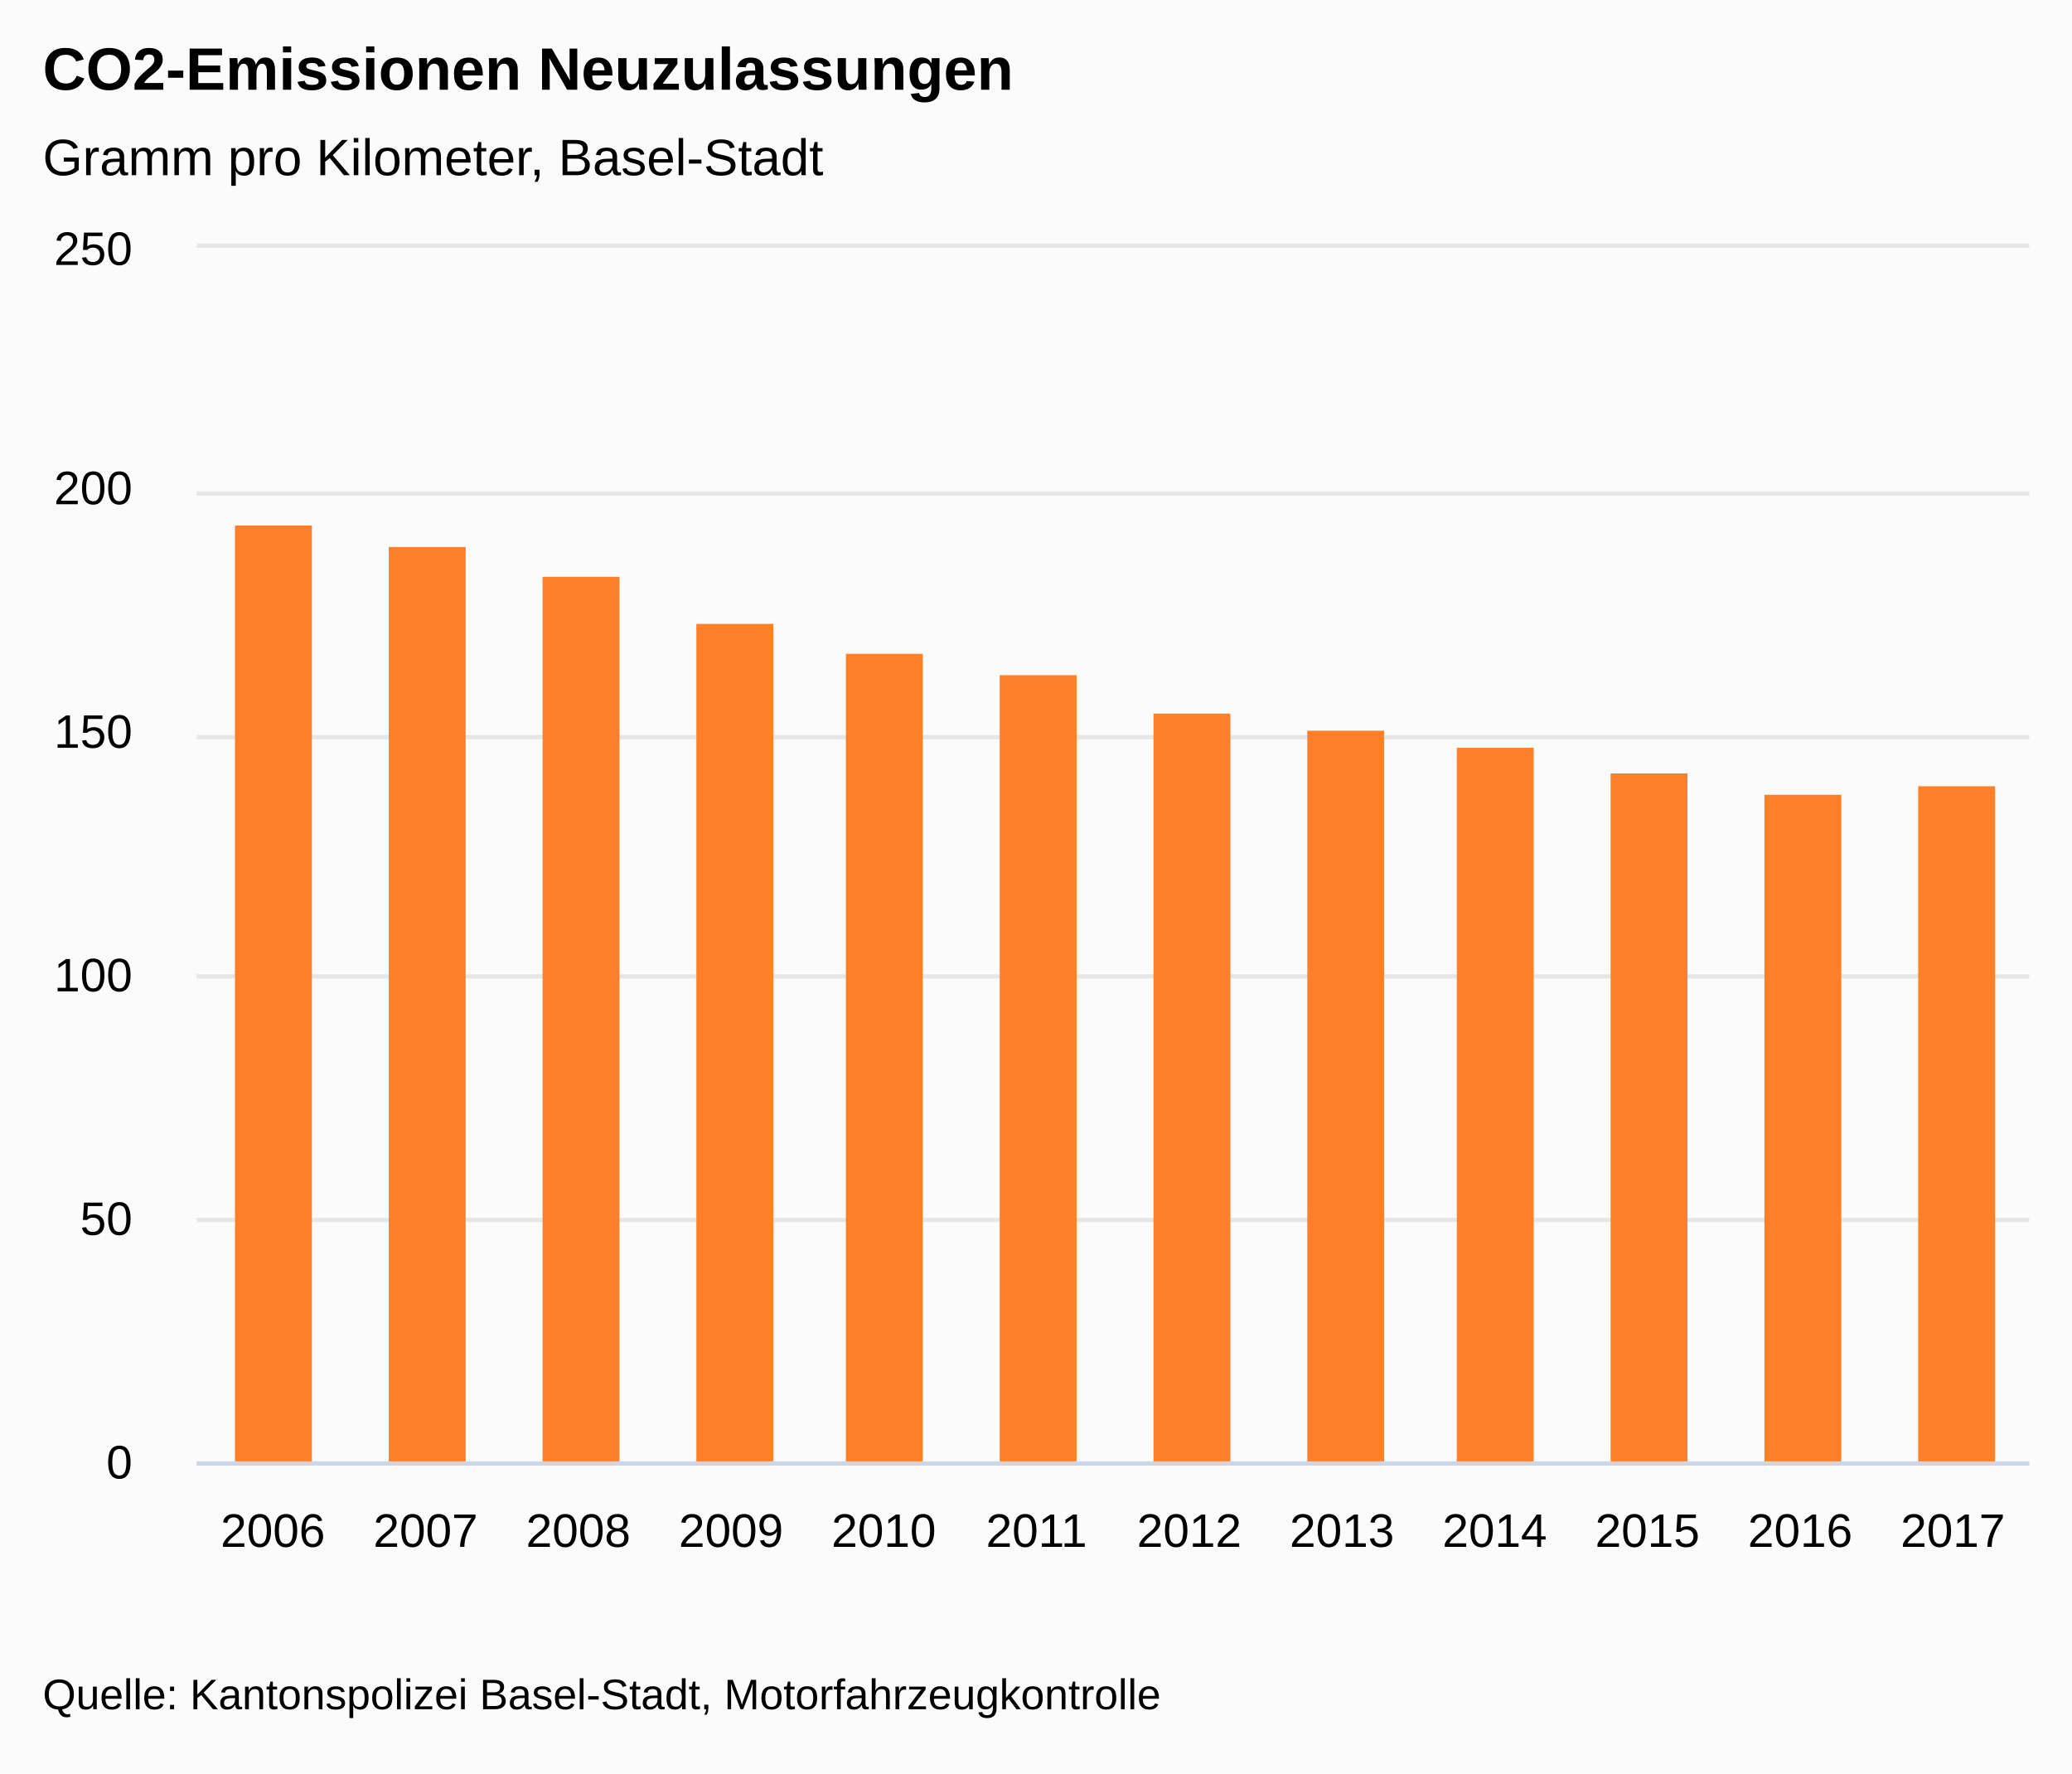
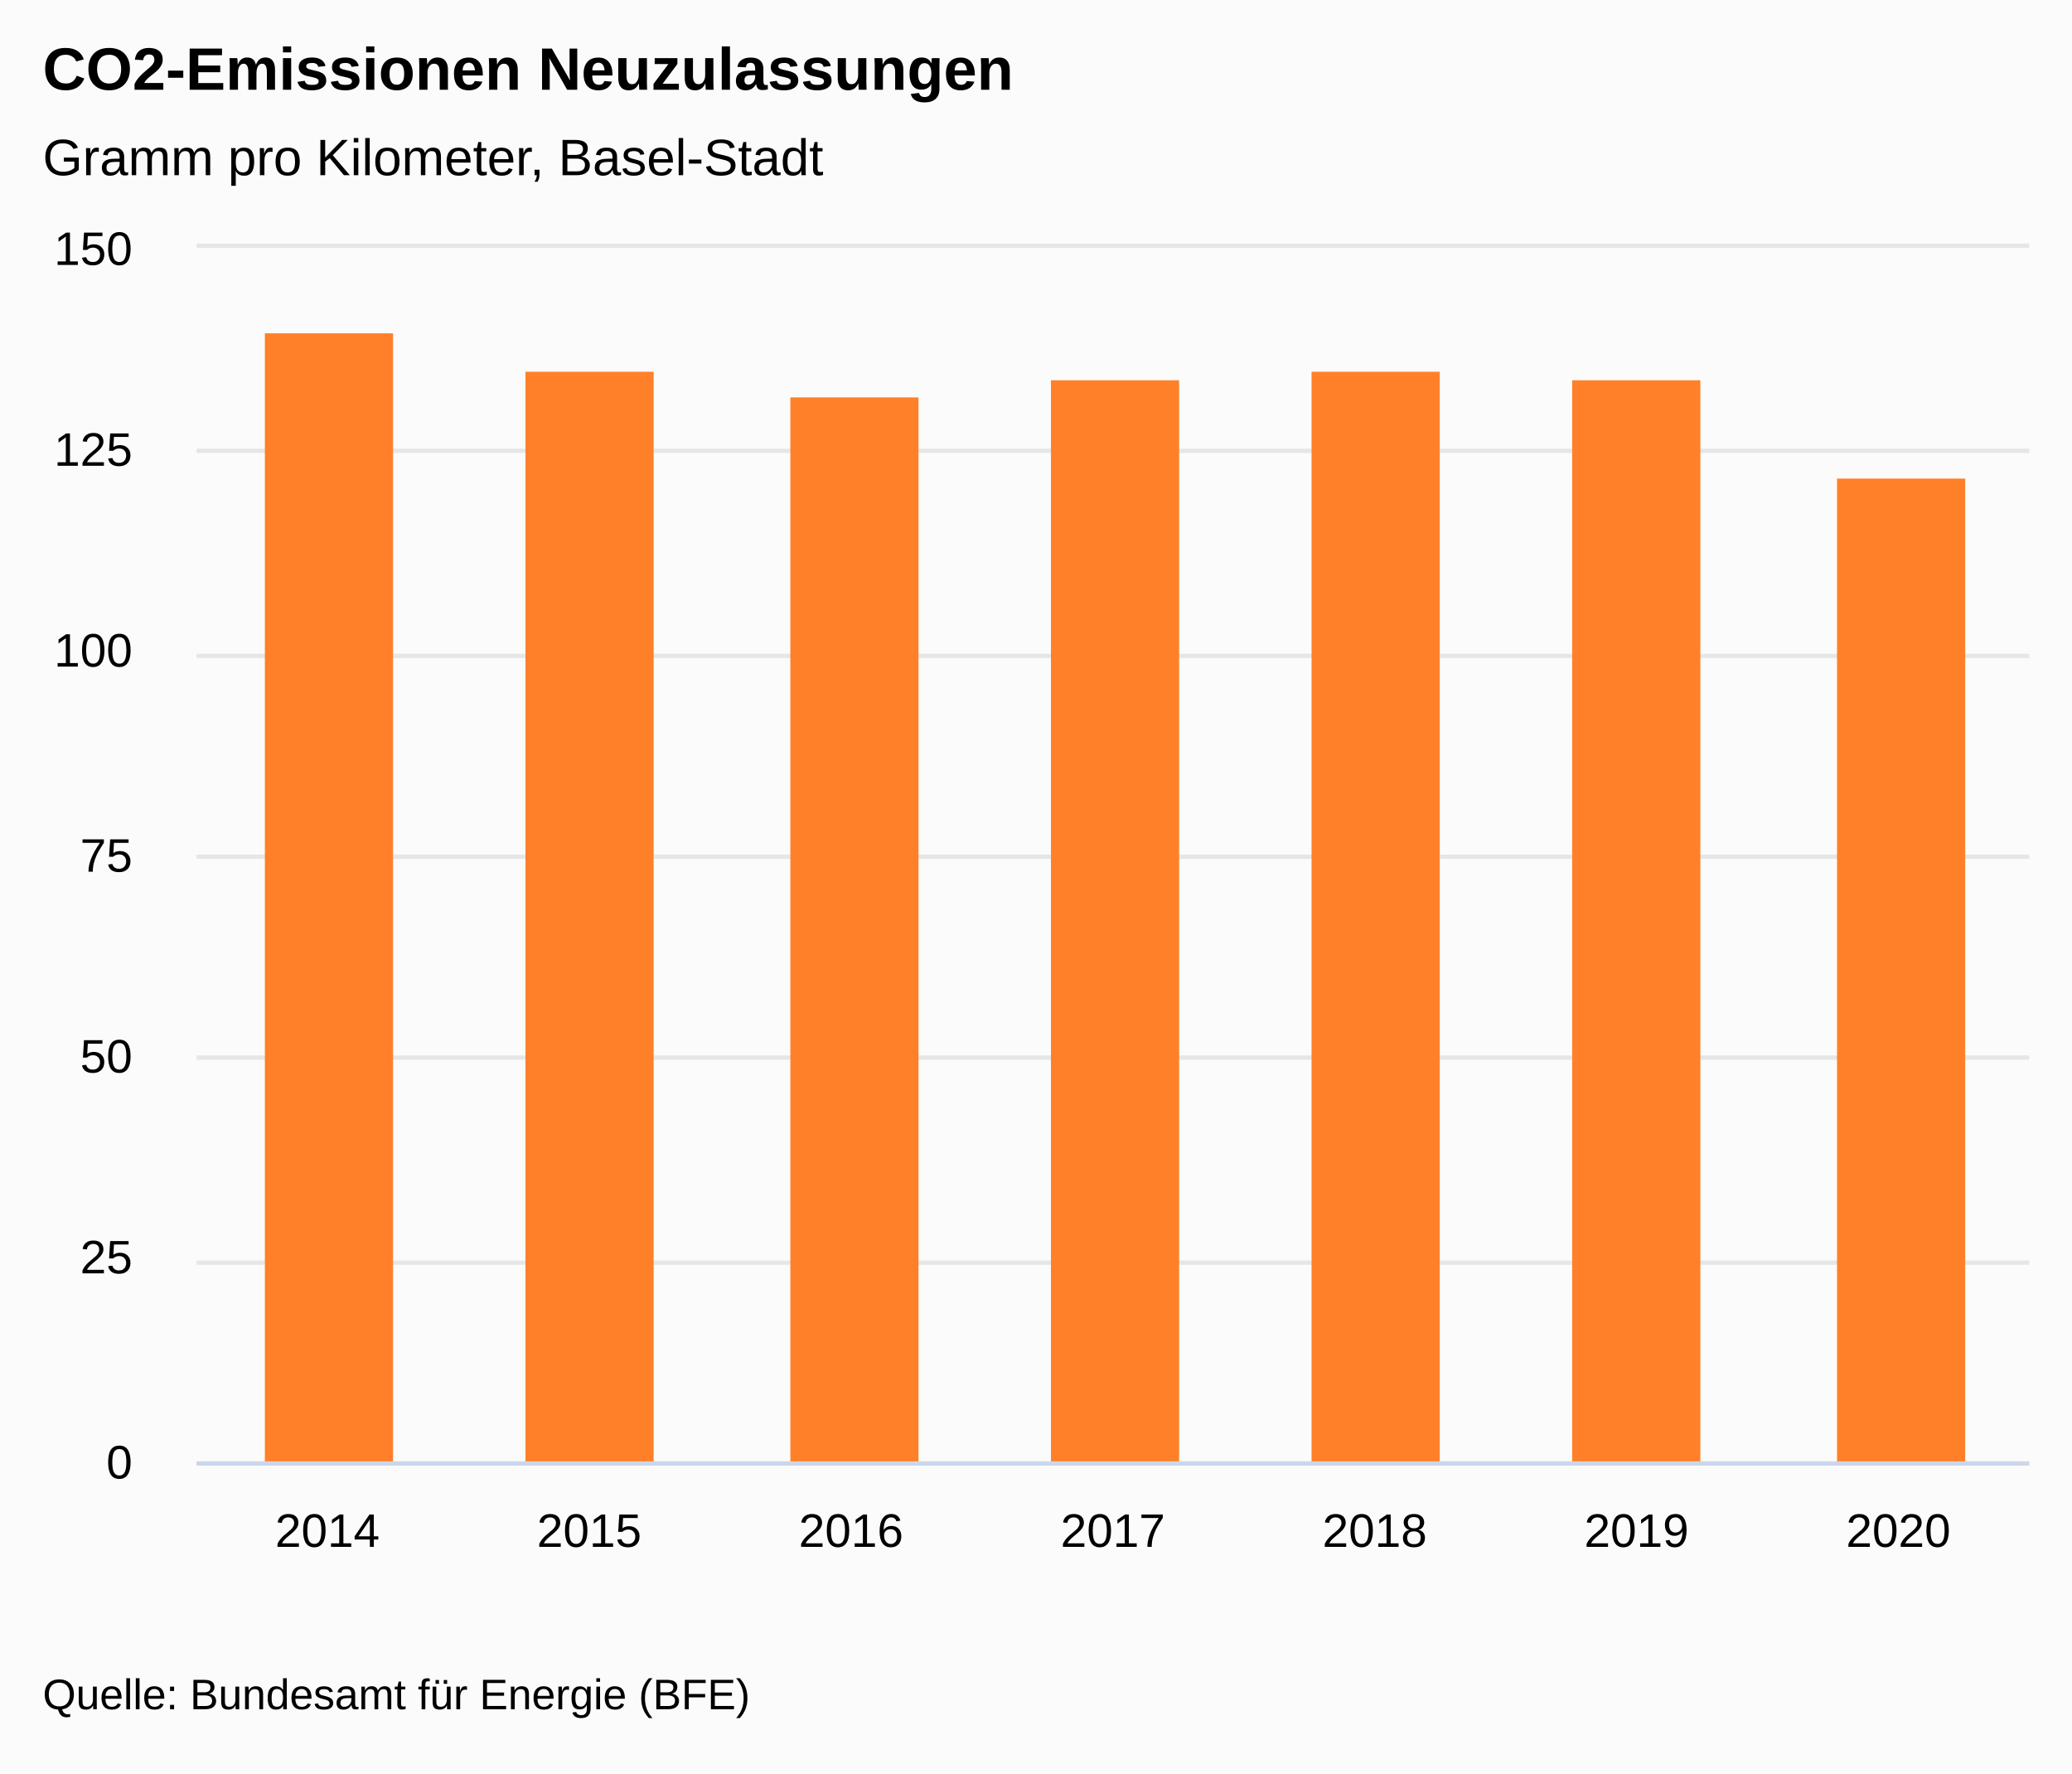
<svg xmlns="http://www.w3.org/2000/svg" version="1.1" class="highcharts-root" style="font-family:&quot;Lucida Grande&quot;, &quot;Lucida Sans Unicode&quot;, Arial, Helvetica, sans-serif;font-size:12px;" viewBox="0 0 485 415">
  <defs>
-     <clipPath id="highcharts-di0iicd-19-">
+     <clipPath id="highcharts-1b3of0f-15-">
      <rect x="0" y="0" width="429" height="284" fill="none" />
    </clipPath>
-     <clipPath id="highcharts-di0iicd-32-">
+     <clipPath id="highcharts-1b3of0f-23-">
      <rect x="0" y="0" width="429" height="284" fill="none" />
+     </clipPath>
+     <clipPath id="highcharts-1b3of0f-24-">
+       <rect x="46" y="58" width="429" height="284" fill="none" />
    </clipPath>
  </defs>
  <rect fill="#fbfbfb" class="highcharts-background" x="0" y="0" width="485" height="415" rx="0" ry="0" />
  <rect fill="none" class="highcharts-plot-background" x="46" y="58" width="429" height="284" />
  <g class="highcharts-label" transform="translate(10,449)">
    <text x="0" data-z-index="1" style="cursor:pointer;" y="0">
      <tspan>&gt; Indikator-Details</tspan>
    </text>
  </g>
  <g class="highcharts-label" transform="translate(10,449)">
    <text x="0" data-z-index="1" style="cursor:pointer;" y="0">
      <tspan>&gt; Indikator-Details</tspan>
    </text>
  </g>
  <g class="highcharts-pane-group" data-z-index="0" />
  <g class="highcharts-grid highcharts-xaxis-grid" data-z-index="1">
-     <path fill="none" data-z-index="1" class="highcharts-grid-line" d="M 81.5 58 L 81.5 342" opacity="1" />
-     <path fill="none" data-z-index="1" class="highcharts-grid-line" d="M 117.5 58 L 117.5 342" opacity="1" />
-     <path fill="none" data-z-index="1" class="highcharts-grid-line" d="M 152.5 58 L 152.5 342" opacity="1" />
-     <path fill="none" data-z-index="1" class="highcharts-grid-line" d="M 188.5 58 L 188.5 342" opacity="1" />
-     <path fill="none" data-z-index="1" class="highcharts-grid-line" d="M 224.5 58 L 224.5 342" opacity="1" />
-     <path fill="none" data-z-index="1" class="highcharts-grid-line" d="M 260.5 58 L 260.5 342" opacity="1" />
-     <path fill="none" data-z-index="1" class="highcharts-grid-line" d="M 295.5 58 L 295.5 342" opacity="1" />
-     <path fill="none" data-z-index="1" class="highcharts-grid-line" d="M 331.5 58 L 331.5 342" opacity="1" />
-     <path fill="none" data-z-index="1" class="highcharts-grid-line" d="M 367.5 58 L 367.5 342" opacity="1" />
-     <path fill="none" data-z-index="1" class="highcharts-grid-line" d="M 403.5 58 L 403.5 342" opacity="1" />
-     <path fill="none" data-z-index="1" class="highcharts-grid-line" d="M 438.5 58 L 438.5 342" opacity="1" />
+     <path fill="none" data-z-index="1" class="highcharts-grid-line" d="M 106.5 58 L 106.5 342" opacity="1" />
+     <path fill="none" data-z-index="1" class="highcharts-grid-line" d="M 168.5 58 L 168.5 342" opacity="1" />
+     <path fill="none" data-z-index="1" class="highcharts-grid-line" d="M 229.5 58 L 229.5 342" opacity="1" />
+     <path fill="none" data-z-index="1" class="highcharts-grid-line" d="M 290.5 58 L 290.5 342" opacity="1" />
+     <path fill="none" data-z-index="1" class="highcharts-grid-line" d="M 351.5 58 L 351.5 342" opacity="1" />
+     <path fill="none" data-z-index="1" class="highcharts-grid-line" d="M 413.5 58 L 413.5 342" opacity="1" />
    <path fill="none" data-z-index="1" class="highcharts-grid-line" d="M 474.5 58 L 474.5 342" opacity="1" />
    <path fill="none" data-z-index="1" class="highcharts-grid-line" d="M 45.5 58 L 45.5 342" opacity="1" />
  </g>
  <g class="highcharts-grid highcharts-yaxis-grid" data-z-index="1">
    <path fill="none" stroke="#e6e6e6" stroke-width="1" data-z-index="1" class="highcharts-grid-line" d="M 46 342.5 L 475 342.5" opacity="1" />
-     <path fill="none" stroke="#e6e6e6" stroke-width="1" data-z-index="1" class="highcharts-grid-line" d="M 46 285.5 L 475 285.5" opacity="1" />
-     <path fill="none" stroke="#e6e6e6" stroke-width="1" data-z-index="1" class="highcharts-grid-line" d="M 46 228.5 L 475 228.5" opacity="1" />
-     <path fill="none" stroke="#e6e6e6" stroke-width="1" data-z-index="1" class="highcharts-grid-line" d="M 46 172.5 L 475 172.5" opacity="1" />
-     <path fill="none" stroke="#e6e6e6" stroke-width="1" data-z-index="1" class="highcharts-grid-line" d="M 46 115.5 L 475 115.5" opacity="1" />
+     <path fill="none" stroke="#e6e6e6" stroke-width="1" data-z-index="1" class="highcharts-grid-line" d="M 46 295.5 L 475 295.5" opacity="1" />
+     <path fill="none" stroke="#e6e6e6" stroke-width="1" data-z-index="1" class="highcharts-grid-line" d="M 46 247.5 L 475 247.5" opacity="1" />
+     <path fill="none" stroke="#e6e6e6" stroke-width="1" data-z-index="1" class="highcharts-grid-line" d="M 46 200.5 L 475 200.5" opacity="1" />
+     <path fill="none" stroke="#e6e6e6" stroke-width="1" data-z-index="1" class="highcharts-grid-line" d="M 46 153.5 L 475 153.5" opacity="1" />
+     <path fill="none" stroke="#e6e6e6" stroke-width="1" data-z-index="1" class="highcharts-grid-line" d="M 46 105.5 L 475 105.5" opacity="1" />
    <path fill="none" stroke="#e6e6e6" stroke-width="1" data-z-index="1" class="highcharts-grid-line" d="M 46 57.5 L 475 57.5" opacity="1" />
  </g>
  <g class="highcharts-grid highcharts-yaxis-grid" data-z-index="1" />
  <rect fill="none" class="highcharts-plot-border" data-z-index="1" x="46" y="58" width="429" height="284" />
  <g class="highcharts-axis highcharts-xaxis" data-z-index="2">
    <path fill="none" class="highcharts-axis-line" stroke="#ccd6eb" stroke-width="1" data-z-index="7" d="M 46 342.5 L 475 342.5" />
  </g>
  <g class="highcharts-axis highcharts-yaxis" data-z-index="2">
    <path fill="none" class="highcharts-axis-line" data-z-index="7" d="M 46 58 L 46 342" />
  </g>
  <g class="highcharts-axis highcharts-yaxis" data-z-index="2">
    <path fill="none" class="highcharts-axis-line" data-z-index="7" d="M 475 58 L 475 342" />
  </g>
  <g class="highcharts-series-group" data-z-index="3">
-     <g class="highcharts-series highcharts-series-0 highcharts-column-series" data-z-index="0.1" opacity="1" transform="translate(46,58) scale(1 1)" clip-path="url(#highcharts-di0iicd-32-)">
-       <rect x="9" y="65" width="18" height="220" fill="#FF8028" opacity="1" class="highcharts-point" />
-       <rect x="45" y="70" width="18" height="215" fill="#FF8028" opacity="1" class="highcharts-point" />
-       <rect x="81" y="77" width="18" height="208" fill="#FF8028" opacity="1" class="highcharts-point" />
-       <rect x="117" y="88" width="18" height="197" fill="#FF8028" opacity="1" class="highcharts-point" />
-       <rect x="152" y="95" width="18" height="190" fill="#FF8028" opacity="1" class="highcharts-point" />
-       <rect x="188" y="100" width="18" height="185" fill="#FF8028" opacity="1" class="highcharts-point" />
-       <rect x="224" y="109" width="18" height="176" fill="#FF8028" opacity="1" class="highcharts-point" />
-       <rect x="260" y="113" width="18" height="172" fill="#FF8028" opacity="1" class="highcharts-point" />
-       <rect x="295" y="117" width="18" height="168" fill="#FF8028" opacity="1" class="highcharts-point" />
-       <rect x="331" y="123" width="18" height="162" fill="#FF8028" opacity="1" class="highcharts-point" />
-       <rect x="367" y="128" width="18" height="157" fill="#FF8028" opacity="1" class="highcharts-point" />
-       <rect x="403" y="126" width="18" height="159" fill="#FF8028" opacity="1" class="highcharts-point" />
+     <g class="highcharts-series highcharts-series-0 highcharts-column-series" data-z-index="0.1" opacity="1" transform="translate(46,58) scale(1 1)" clip-path="url(#highcharts-1b3of0f-23-)">
+       <rect x="16" y="20" width="30" height="265" fill="#FF8028" opacity="1" class="highcharts-point" />
+       <rect x="77" y="29" width="30" height="256" fill="#FF8028" opacity="1" class="highcharts-point" />
+       <rect x="139" y="35" width="30" height="250" fill="#FF8028" opacity="1" class="highcharts-point" />
+       <rect x="200" y="31" width="30" height="254" fill="#FF8028" opacity="1" class="highcharts-point" />
+       <rect x="261" y="29" width="30" height="256" fill="#FF8028" opacity="1" class="highcharts-point" />
+       <rect x="322" y="31" width="30" height="254" fill="#FF8028" opacity="1" class="highcharts-point" />
+       <rect x="384" y="54" width="30" height="231" fill="#FF8028" opacity="1" class="highcharts-point" />
    </g>
    <g class="highcharts-markers highcharts-series-0 highcharts-column-series" data-z-index="0.1" opacity="1" transform="translate(46,58) scale(1 1)" clip-path="none" />
  </g>
  <text x="10" text-anchor="start" class="highcharts-title" data-z-index="4" style="color:#000000;font-size:1.167em;font-weight:bold;fill:#000000;" y="21">
    <tspan>CO2-Emissionen Neuzulassungen</tspan>
  </text>
  <text x="10" text-anchor="start" class="highcharts-subtitle" data-z-index="4" style="color:#000000;font-size:1em;fill:#000000;" y="41">
    <tspan>Gramm pro Kilometer, Basel-Stadt</tspan>
  </text>
  <text x="10" text-anchor="start" class="highcharts-caption" data-z-index="4" style="color:#666666;fill:#666666;" y="377" />
  <g class="highcharts-axis-labels highcharts-xaxis-labels" data-z-index="7">
-     <text x="63.875" style="color:#000000;cursor:default;font-size:0.917em;fill:#000000;" text-anchor="middle" transform="translate(0,0)" y="362" opacity="1">2006</text>
-     <text x="99.625" style="color:#000000;cursor:default;font-size:0.917em;fill:#000000;" text-anchor="middle" transform="translate(0,0)" y="362" opacity="1">2007</text>
-     <text x="135.375" style="color:#000000;cursor:default;font-size:0.917em;fill:#000000;" text-anchor="middle" transform="translate(0,0)" y="362" opacity="1">2008</text>
-     <text x="171.125" style="color:#000000;cursor:default;font-size:0.917em;fill:#000000;" text-anchor="middle" transform="translate(0,0)" y="362" opacity="1">2009</text>
-     <text x="206.875" style="color:#000000;cursor:default;font-size:0.917em;fill:#000000;" text-anchor="middle" transform="translate(0,0)" y="362" opacity="1">2010</text>
-     <text x="242.625" style="color:#000000;cursor:default;font-size:0.917em;fill:#000000;" text-anchor="middle" transform="translate(0,0)" y="362" opacity="1">2011</text>
-     <text x="278.375" style="color:#000000;cursor:default;font-size:0.917em;fill:#000000;" text-anchor="middle" transform="translate(0,0)" y="362" opacity="1">2012</text>
-     <text x="314.125" style="color:#000000;cursor:default;font-size:0.917em;fill:#000000;" text-anchor="middle" transform="translate(0,0)" y="362" opacity="1">2013</text>
-     <text x="349.875" style="color:#000000;cursor:default;font-size:0.917em;fill:#000000;" text-anchor="middle" transform="translate(0,0)" y="362" opacity="1">2014</text>
-     <text x="385.625" style="color:#000000;cursor:default;font-size:0.917em;fill:#000000;" text-anchor="middle" transform="translate(0,0)" y="362" opacity="1">2015</text>
-     <text x="421.375" style="color:#000000;cursor:default;font-size:0.917em;fill:#000000;" text-anchor="middle" transform="translate(0,0)" y="362" opacity="1">2016</text>
-     <text x="457.125" style="color:#000000;cursor:default;font-size:0.917em;fill:#000000;" text-anchor="middle" transform="translate(0,0)" y="362" opacity="1">2017</text>
+     <text x="76.643" style="color:#000000;cursor:default;font-size:0.917em;fill:#000000;" text-anchor="middle" transform="translate(0,0)" y="362" opacity="1">2014</text>
+     <text x="137.929" style="color:#000000;cursor:default;font-size:0.917em;fill:#000000;" text-anchor="middle" transform="translate(0,0)" y="362" opacity="1">2015</text>
+     <text x="199.214" style="color:#000000;cursor:default;font-size:0.917em;fill:#000000;" text-anchor="middle" transform="translate(0,0)" y="362" opacity="1">2016</text>
+     <text x="260.5" style="color:#000000;cursor:default;font-size:0.917em;fill:#000000;" text-anchor="middle" transform="translate(0,0)" y="362" opacity="1">2017</text>
+     <text x="321.786" style="color:#000000;cursor:default;font-size:0.917em;fill:#000000;" text-anchor="middle" transform="translate(0,0)" y="362" opacity="1">2018</text>
+     <text x="383.071" style="color:#000000;cursor:default;font-size:0.917em;fill:#000000;" text-anchor="middle" transform="translate(0,0)" y="362" opacity="1">2019</text>
+     <text x="444.357" style="color:#000000;cursor:default;font-size:0.917em;fill:#000000;" text-anchor="middle" transform="translate(0,0)" y="362" opacity="1">2020</text>
  </g>
  <g class="highcharts-axis-labels highcharts-yaxis-labels" data-z-index="7">
    <text x="31" style="color:#000000;cursor:default;font-size:0.917em;fill:#000000;" text-anchor="end" transform="translate(0,0)" y="346" opacity="1">0</text>
-     <text x="31" style="color:#000000;cursor:default;font-size:0.917em;fill:#000000;" text-anchor="end" transform="translate(0,0)" y="289" opacity="1">50</text>
-     <text x="31" style="color:#000000;cursor:default;font-size:0.917em;fill:#000000;" text-anchor="end" transform="translate(0,0)" y="232" opacity="1">100</text>
-     <text x="31" style="color:#000000;cursor:default;font-size:0.917em;fill:#000000;" text-anchor="end" transform="translate(0,0)" y="175" opacity="1">150</text>
-     <text x="31" style="color:#000000;cursor:default;font-size:0.917em;fill:#000000;" text-anchor="end" transform="translate(0,0)" y="118" opacity="1">200</text>
-     <text x="31" style="color:#000000;cursor:default;font-size:0.917em;fill:#000000;" text-anchor="end" transform="translate(0,0)" y="62" opacity="1">250</text>
+     <text x="31" style="color:#000000;cursor:default;font-size:0.917em;fill:#000000;" text-anchor="end" transform="translate(0,0)" y="298" opacity="1">25</text>
+     <text x="31" style="color:#000000;cursor:default;font-size:0.917em;fill:#000000;" text-anchor="end" transform="translate(0,0)" y="251" opacity="1">50</text>
+     <text x="31" style="color:#000000;cursor:default;font-size:0.917em;fill:#000000;" text-anchor="end" transform="translate(0,0)" y="204" opacity="1">75</text>
+     <text x="31" style="color:#000000;cursor:default;font-size:0.917em;fill:#000000;" text-anchor="end" transform="translate(0,0)" y="156" opacity="1">100</text>
+     <text x="31" style="color:#000000;cursor:default;font-size:0.917em;fill:#000000;" text-anchor="end" transform="translate(0,0)" y="109" opacity="1">125</text>
+     <text x="31" style="color:#000000;cursor:default;font-size:0.917em;fill:#000000;" text-anchor="end" transform="translate(0,0)" y="62" opacity="1">150</text>
  </g>
  <g class="highcharts-axis-labels highcharts-yaxis-labels" data-z-index="7" />
  <g class="highcharts-legend" data-z-index="7">
    <rect fill="none" class="highcharts-legend-box" rx="0" ry="0" x="0" y="0" width="12" height="12" visibility="hidden" />
    <g data-z-index="1">
      <g />
    </g>
  </g>
  <text x="10" class="highcharts-credits" text-anchor="start" data-z-index="8" style="cursor:default;color:#000000;font-size:0.833em;fill:#000000;" y="400">
-     <tspan>Quelle: Kantonspolizei Basel-Stadt, Motorfahrzeugkontrolle</tspan>
+     <tspan>Quelle: Bundesamt für Energie (BFE)</tspan>
  </text>
+   <g class="highcharts-control-points" data-z-index="99" clip-path="url(#highcharts-1b3of0f-24-)" />
</svg>
